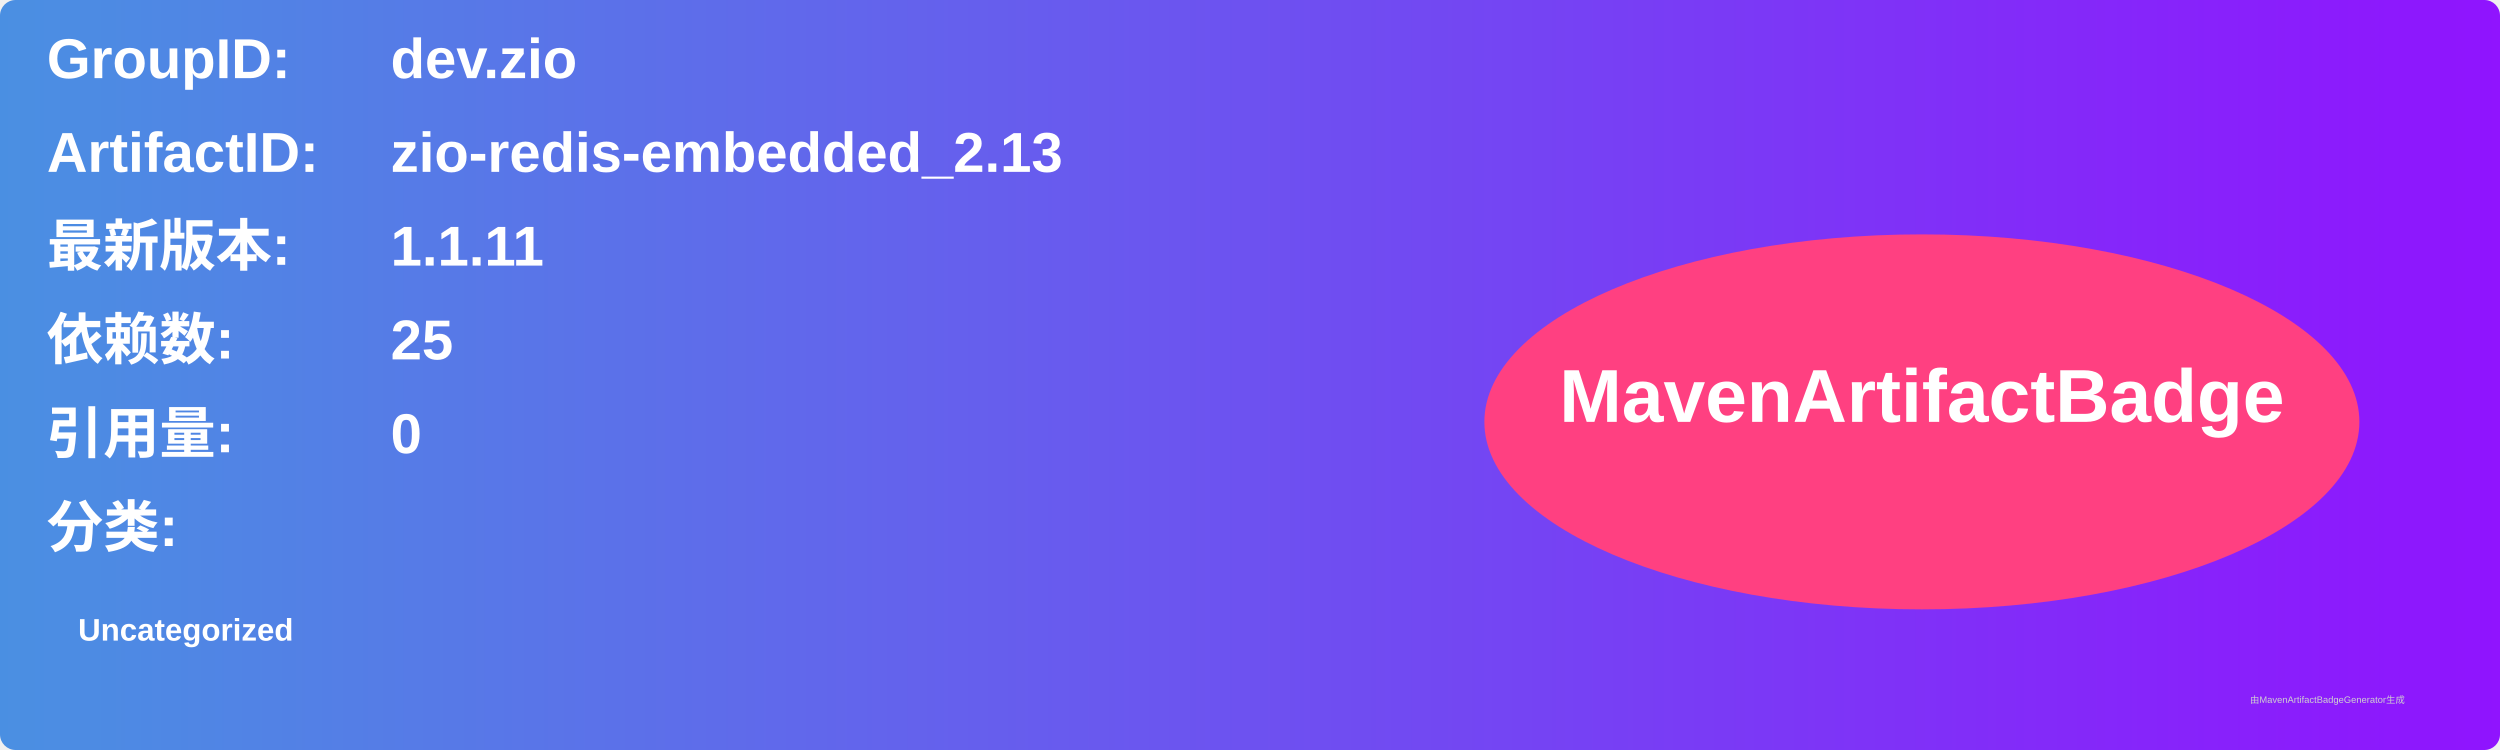
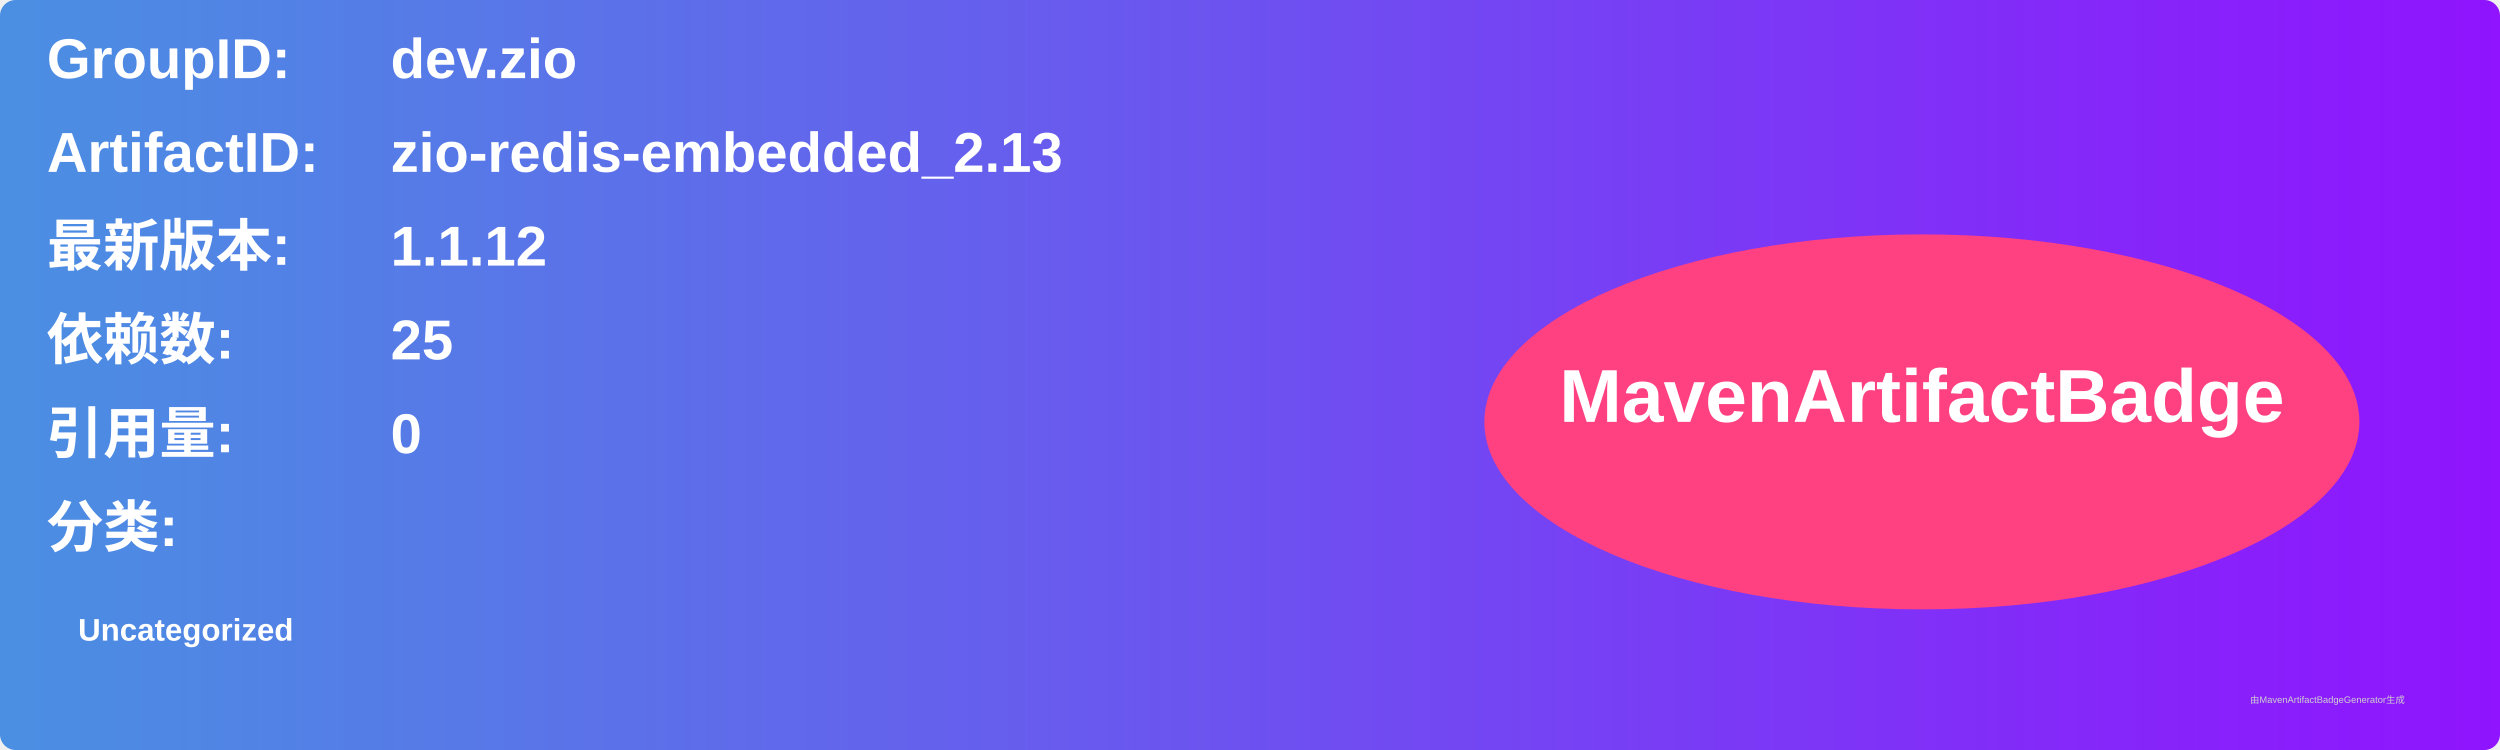
<svg xmlns="http://www.w3.org/2000/svg" width="800" height="240" viewBox="0 0 800 240">
  <linearGradient id="grad" x1="0%" y1="0%" x2="100%" y2="0%">
    <stop offset="0%" stop-color="#4a90e2" />
    <stop offset="100%" stop-color="#9013fe" />
  </linearGradient>
  <rect width="100%" height="100%" rx="5" ry="5" fill="url(#grad)" />
  <g transform="translate(15, 15)">
    <text x="0" y="10" font-family="Arial" font-size="18" fill="white" font-weight="bold" width="260">GroupID:</text>
    <text x="110" y="10" font-family="Arial" font-size="18" fill="white" font-weight="bold" width="460">dev.zio</text>
    <text x="0" y="40" font-family="Arial" font-size="18" fill="white" font-weight="bold" width="260">ArtifactID:</text>
    <text x="110" y="40" font-family="Arial" font-size="18" fill="white" font-weight="bold" width="460">zio-redis-embedded_2.13</text>
    <text x="0" y="70" font-family="Arial" font-size="18" fill="white" font-weight="bold">最新版本:</text>
    <text x="110" y="70" font-family="Arial" font-size="18" fill="white" font-weight="bold">
-       <tspan font-weight="bold">1.1.11</tspan>
+       <tspan font-weight="bold">1.1.12</tspan>
    </text>
    <text x="0" y="100" font-family="Arial" font-size="18" fill="white" font-weight="bold">依赖数: </text>
    <text x="110" y="100" font-family="Arial" font-size="18" fill="white">
      <tspan font-weight="bold">25</tspan>
    </text>
    <text x="0" y="130" font-family="Arial" font-size="18" fill="white" font-weight="bold">引用量: </text>
    <text x="110" y="130" font-family="Arial" font-size="18" fill="white">
      <tspan font-weight="bold">0</tspan>
    </text>
    <text x="0" y="160" font-family="Arial" font-size="18" fill="white" font-weight="bold">分类:</text>
    <text x="10" y="190" font-family="Arial" font-size="10" fill="white">
      <tspan font-weight="bold">Uncategorized</tspan>
    </text>
    <ellipse cx="600" cy="120" rx="140" ry="60" fill="#ff4081" />
    <text x="600" y="120" text-anchor="middle" font-family="Arial" font-size="24" fill="white" font-weight="bold">MavenArtifactBadge</text>
  </g>
  <text x="720" y="225" font-family="Arial" font-size="3" fill="#d0d0d0">由MavenArtifactBadgeGenerator生成</text>
</svg>
